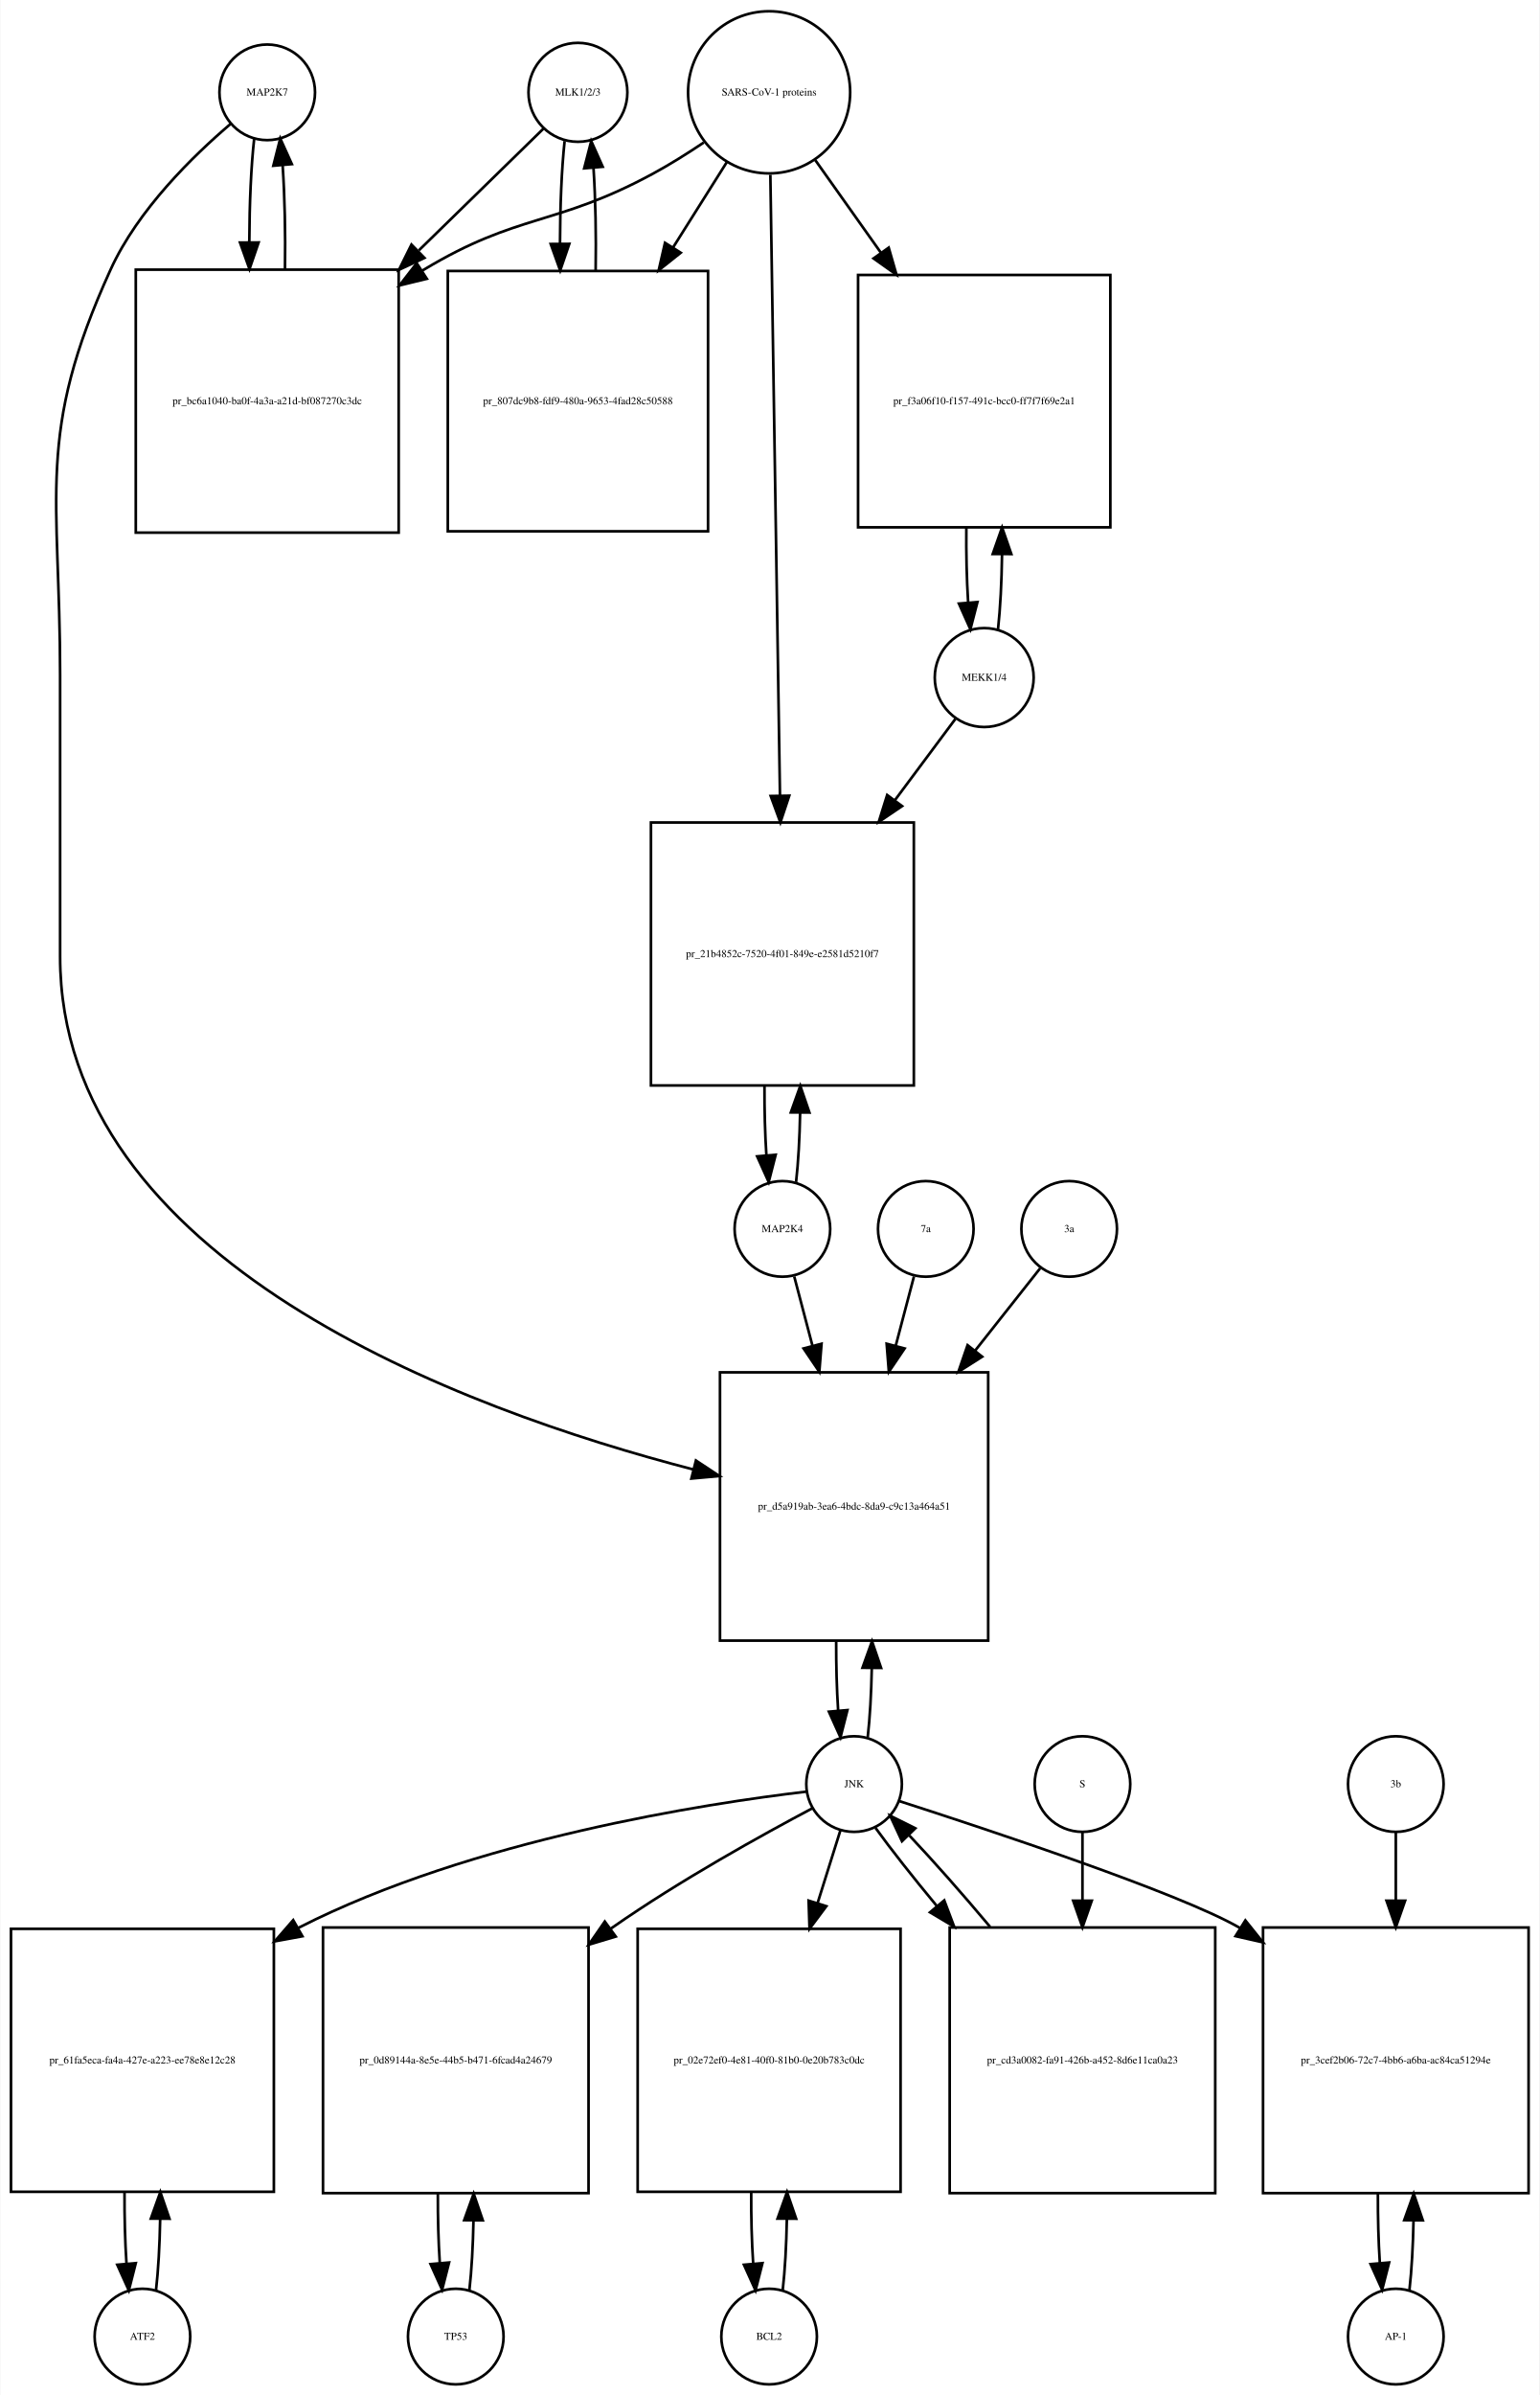
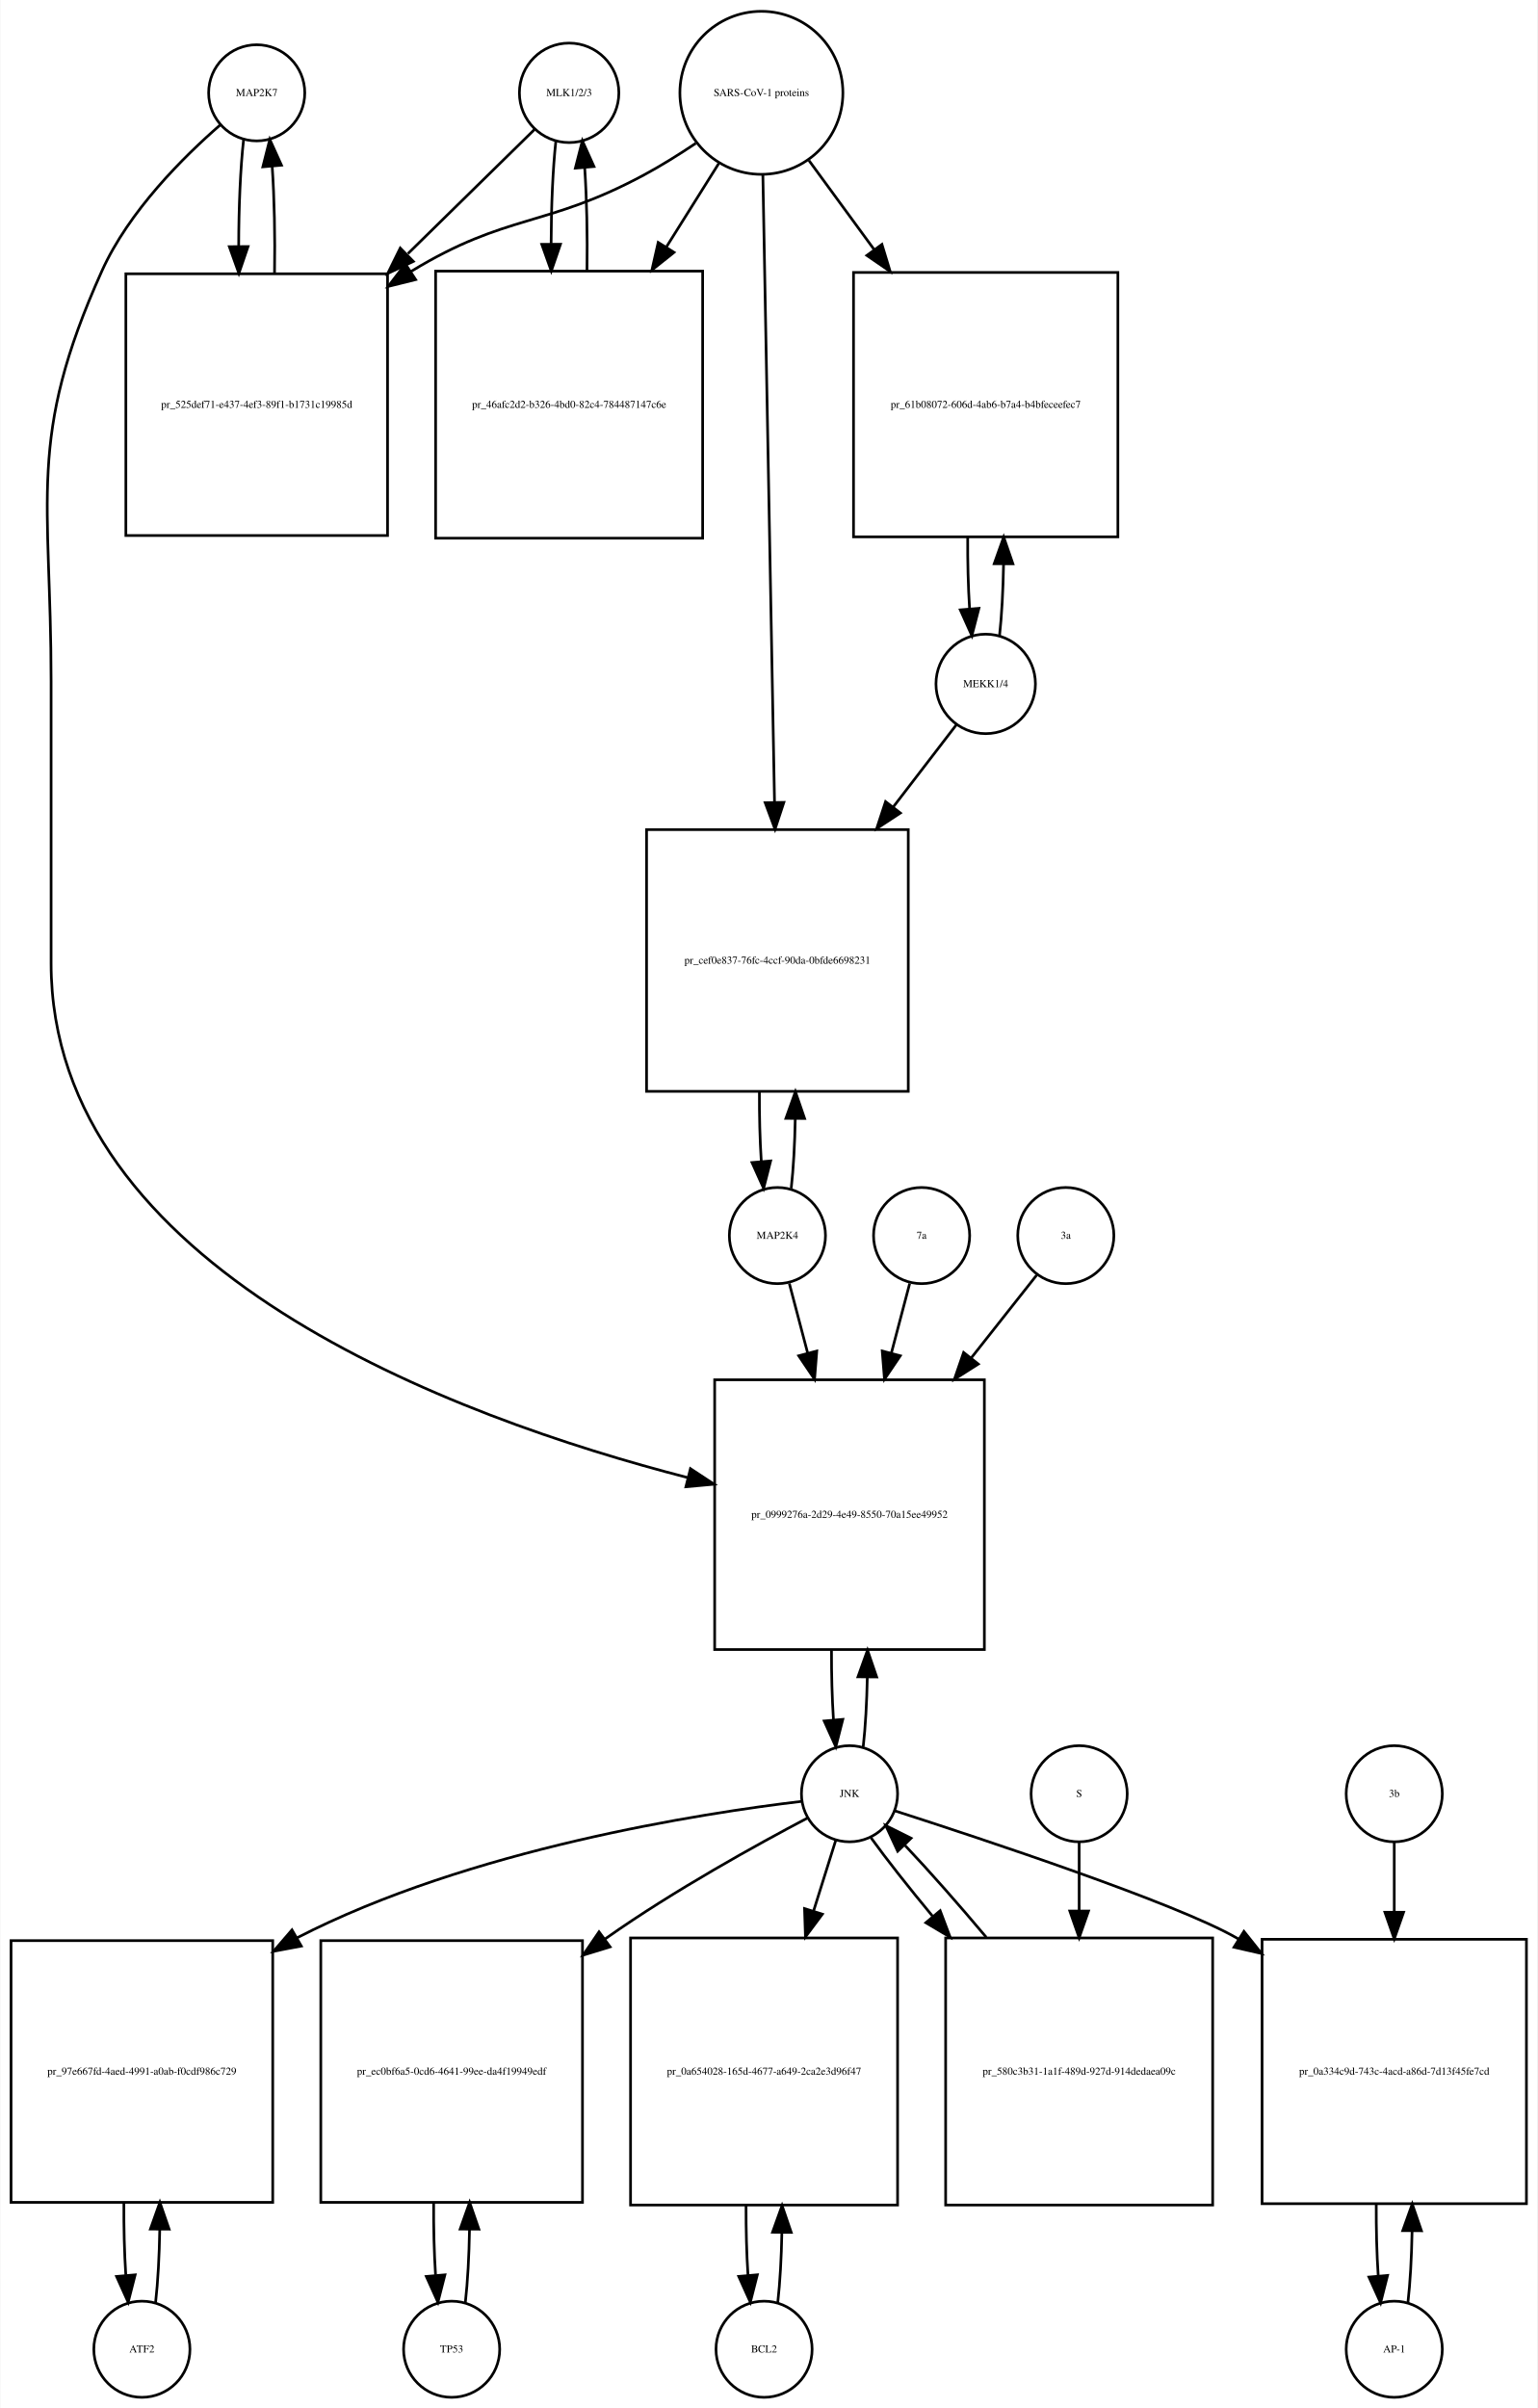
- <svg xmlns="http://www.w3.org/2000/svg" width="580pt" height="902pt" viewBox="0.00 0.00 579.50 901.64">
+ <svg xmlns="http://www.w3.org/2000/svg" width="576pt" height="902pt" viewBox="0.00 0.00 575.50 901.64">
  <g id="graph0" class="graph" transform="scale(1 1) rotate(0) translate(4 897.641)">
-     <polygon fill="white" stroke="none" points="-4,4 -4,-897.641 575.5,-897.641 575.5,4 -4,4" />
+     <polygon fill="white" stroke="none" points="-4,4 -4,-897.641 571.5,-897.641 571.5,4 -4,4" />
    <g id="node1" class="node">
-       <ellipse fill="none" stroke="black" cx="96.5" cy="-862.882" rx="18" ry="18" />
-       <text text-anchor="middle" x="96.5" y="-861.682" font-family="Times,serif" font-size="4.00">MAP2K7</text>
+       <ellipse fill="none" stroke="black" cx="92" cy="-862.882" rx="18" ry="18" />
+       <text text-anchor="middle" x="92" y="-861.682" font-family="Times,serif" font-size="4.00">MAP2K7</text>
    </g>
    <g id="node2" class="node">
-       <polygon fill="none" stroke="black" points="146,-796.123 47,-796.123 47,-697.123 146,-697.123 146,-796.123" />
-       <text text-anchor="middle" x="96.5" y="-745.423" font-family="Times,serif" font-size="4.00">pr_bc6a1040-ba0f-4a3a-a21d-bf087270c3dc</text>
+       <polygon fill="none" stroke="black" points="141,-795.123 43,-795.123 43,-697.123 141,-697.123 141,-795.123" />
+       <text text-anchor="middle" x="92" y="-744.923" font-family="Times,serif" font-size="4.00">pr_525def71-e437-4ef3-89f1-b1731c19985d</text>
    </g>
    <g id="edge1" class="edge">
-       <path fill="none" stroke="black" d="M91.599,-845.512C90.421,-835.134 89.805,-821.012 89.754,-806.725" />
-       <polygon fill="black" stroke="black" points="93.256,-806.365 89.815,-796.345 86.256,-806.324 93.256,-806.365" />
+       <path fill="none" stroke="black" d="M87.099,-845.44C85.892,-834.765 85.276,-820.144 85.251,-805.442" />
+       <polygon fill="black" stroke="black" points="88.752,-805.324 85.328,-795.298 81.752,-805.271 88.752,-805.324" />
    </g>
    <g id="node20" class="node">
-       <polygon fill="none" stroke="black" points="368,-381 267,-381 267,-280 368,-280 368,-381" />
-       <text text-anchor="middle" x="317.5" y="-329.3" font-family="Times,serif" font-size="4.00">pr_d5a919ab-3ea6-4bdc-8da9-c9c13a464a51</text>
+       <polygon fill="none" stroke="black" points="364.5,-381 263.5,-381 263.5,-280 364.5,-280 364.5,-381" />
+       <text text-anchor="middle" x="314" y="-329.3" font-family="Times,serif" font-size="4.00">pr_0999276a-2d29-4e49-8550-70a15ee49952</text>
    </g>
    <g id="edge2" class="edge">
-       <path fill="none" stroke="black" d="M82.645,-850.941C68.694,-839.061 47.804,-818.734 37.5,-796.123 9.166,-733.946 18.5,-711.89 18.5,-643.562 18.5,-643.562 18.5,-643.562 18.5,-537.5 18.5,-422.781 169.602,-367.063 256.973,-344.433" />
-       <polygon fill="black" stroke="black" points="257.937,-347.8 266.779,-341.963 256.227,-341.012 257.937,-347.8" />
+       <path fill="none" stroke="black" d="M78.377,-850.891C64.659,-838.971 44.122,-818.611 34,-796.123 5.774,-733.413 15,-711.332 15,-642.562 15,-642.562 15,-642.562 15,-537 15,-422.371 166.102,-366.867 253.473,-344.355" />
+       <polygon fill="black" stroke="black" points="254.43,-347.723 263.279,-341.897 252.728,-340.933 254.43,-347.723" />
    </g>
    <g id="edge3" class="edge">
-       <path fill="none" stroke="black" d="M103.185,-796.345C103.393,-809.676 103.102,-823.631 102.312,-835.222" />
-       <polygon fill="black" stroke="black" points="98.796,-835.242 101.401,-845.512 105.769,-835.859 98.796,-835.242" />
+       <path fill="none" stroke="black" d="M98.672,-795.298C98.906,-808.994 98.614,-823.408 97.798,-835.31" />
+       <polygon fill="black" stroke="black" points="94.296,-835.17 96.901,-845.44 101.269,-835.788 94.296,-835.17" />
    </g>
    <g id="node3" class="node">
-       <ellipse fill="none" stroke="black" cx="213.5" cy="-862.882" rx="18.623" ry="18.623" />
-       <text text-anchor="middle" x="213.5" y="-861.682" font-family="Times,serif" font-size="4.00">MLK1/2/3</text>
+       <ellipse fill="none" stroke="black" cx="209" cy="-862.882" rx="18.623" ry="18.623" />
+       <text text-anchor="middle" x="209" y="-861.682" font-family="Times,serif" font-size="4.00">MLK1/2/3</text>
    </g>
    <g id="edge4" class="edge">
-       <path fill="none" stroke="black" d="M200.532,-849.218C188.975,-837.931 171.213,-820.585 153.617,-803.402" />
-       <polygon fill="black" stroke="black" points="155.705,-800.549 146.105,-796.066 150.814,-805.557 155.705,-800.549" />
+       <path fill="none" stroke="black" d="M196.032,-849.163C184.371,-837.725 166.392,-820.09 148.642,-802.68" />
+       <polygon fill="black" stroke="black" points="150.658,-799.755 141.068,-795.251 145.756,-804.752 150.658,-799.755" />
    </g>
    <g id="node5" class="node">
-       <polygon fill="none" stroke="black" points="262.5,-795.623 164.5,-795.623 164.5,-697.623 262.5,-697.623 262.5,-795.623" />
-       <text text-anchor="middle" x="213.5" y="-745.423" font-family="Times,serif" font-size="4.00">pr_807dc9b8-fdf9-480a-9653-4fad28c50588</text>
+       <polygon fill="none" stroke="black" points="259,-796.123 159,-796.123 159,-696.123 259,-696.123 259,-796.123" />
+       <text text-anchor="middle" x="209" y="-744.923" font-family="Times,serif" font-size="4.00">pr_46afc2d2-b326-4bd0-82c4-784487147c6e</text>
    </g>
    <g id="edge5" class="edge">
-       <path fill="none" stroke="black" d="M208.491,-844.529C207.364,-834.08 206.785,-820.106 206.751,-806.03" />
-       <polygon fill="black" stroke="black" points="210.253,-805.835 206.824,-795.81 203.253,-805.785 210.253,-805.835" />
+       <path fill="none" stroke="black" d="M204.045,-844.949C202.901,-834.564 202.303,-820.582 202.253,-806.443" />
+       <polygon fill="black" stroke="black" points="205.755,-806.189 202.314,-796.168 198.755,-806.148 205.755,-806.189" />
    </g>
    <g id="node4" class="node">
-       <ellipse fill="none" stroke="black" cx="285.5" cy="-862.882" rx="30.52" ry="30.52" />
-       <text text-anchor="middle" x="285.5" y="-861.682" font-family="Times,serif" font-size="4.00">SARS-CoV-1 proteins</text>
+       <ellipse fill="none" stroke="black" cx="281" cy="-862.882" rx="30.52" ry="30.52" />
+       <text text-anchor="middle" x="281" y="-861.682" font-family="Times,serif" font-size="4.00">SARS-CoV-1 proteins</text>
    </g>
    <g id="edge6" class="edge">
-       <path fill="none" stroke="black" d="M260.908,-844C254.721,-839.853 247.99,-835.631 241.5,-832.123 205.049,-812.419 190.992,-817.506 155.5,-796.123 155.308,-796.008 155.117,-795.892 154.925,-795.775" />
-       <polygon fill="black" stroke="black" points="156.602,-792.691 146.308,-790.183 152.791,-798.563 156.602,-792.691" />
+       <path fill="none" stroke="black" d="M256.418,-843.981C250.231,-839.835 243.497,-835.618 237,-832.123 200.147,-812.3 185.742,-817.885 150,-796.123 149.909,-796.067 149.817,-796.012 149.726,-795.956" />
+       <polygon fill="black" stroke="black" points="151.52,-792.947 141.238,-790.393 147.683,-798.802 151.52,-792.947" />
    </g>
    <g id="edge7" class="edge">
-       <path fill="none" stroke="black" d="M269.521,-836.524C263.512,-826.989 256.413,-815.723 249.322,-804.471" />
-       <polygon fill="black" stroke="black" points="252.213,-802.493 243.92,-795.898 246.291,-806.224 252.213,-802.493" />
+       <path fill="none" stroke="black" d="M265.021,-836.413C259.202,-827.139 252.36,-816.233 245.494,-805.29" />
+       <polygon fill="black" stroke="black" points="248.281,-803.146 240.001,-796.535 242.351,-806.866 248.281,-803.146" />
    </g>
    <g id="node17" class="node">
-       <polygon fill="none" stroke="black" points="414,-794.123 319,-794.123 319,-699.123 414,-699.123 414,-794.123" />
-       <text text-anchor="middle" x="366.5" y="-745.423" font-family="Times,serif" font-size="4.00">pr_f3a06f10-f157-491c-bcc0-ff7f7f69e2a1</text>
+       <polygon fill="none" stroke="black" points="414.5,-795.623 315.5,-795.623 315.5,-696.623 414.5,-696.623 414.5,-795.623" />
+       <text text-anchor="middle" x="365" y="-744.923" font-family="Times,serif" font-size="4.00">pr_61b08072-606d-4ab6-b7a4-b4bfeceefec7</text>
    </g>
    <g id="edge8" class="edge">
-       <path fill="none" stroke="black" d="M302.877,-837.371C310.128,-827.141 318.867,-814.814 327.514,-802.617" />
-       <polygon fill="black" stroke="black" points="330.539,-804.402 333.467,-794.22 324.828,-800.354 330.539,-804.402" />
+       <path fill="none" stroke="black" d="M298.814,-837.545C306.014,-827.709 314.652,-815.907 323.275,-804.127" />
+       <polygon fill="black" stroke="black" points="326.142,-806.136 329.224,-795.999 320.493,-802.001 326.142,-806.136" />
    </g>
    <g id="node19" class="node">
-       <polygon fill="none" stroke="black" points="340,-588 241,-588 241,-489 340,-489 340,-588" />
-       <text text-anchor="middle" x="290.5" y="-537.3" font-family="Times,serif" font-size="4.00">pr_21b4852c-7520-4f01-849e-e2581d5210f7</text>
+       <polygon fill="none" stroke="black" points="336,-587 238,-587 238,-489 336,-489 336,-587" />
+       <text text-anchor="middle" x="287" y="-536.8" font-family="Times,serif" font-size="4.00">pr_cef0e837-76fc-4ccf-90da-0bfde6698231</text>
    </g>
    <g id="edge9" class="edge">
-       <path fill="none" stroke="black" d="M285.966,-831.843C286.79,-778.69 288.52,-667.19 289.588,-598.29" />
-       <polygon fill="black" stroke="black" points="293.092,-598.082 289.747,-588.029 286.093,-597.974 293.092,-598.082" />
+       <path fill="none" stroke="black" d="M281.554,-832.085C282.543,-778.85 284.63,-666.522 285.914,-597.428" />
+       <polygon fill="black" stroke="black" points="289.419,-597.206 286.105,-587.143 282.42,-597.076 289.419,-597.206" />
    </g>
    <g id="edge10" class="edge">
-       <path fill="none" stroke="black" d="M220.176,-795.81C220.395,-808.924 220.129,-822.683 219.378,-834.23" />
-       <polygon fill="black" stroke="black" points="215.862,-834.27 218.509,-844.529 222.837,-834.858 215.862,-834.27" />
+       <path fill="none" stroke="black" d="M215.686,-796.168C215.889,-809.365 215.607,-823.163 214.84,-834.688" />
+       <polygon fill="black" stroke="black" points="211.327,-834.685 213.955,-844.949 218.301,-835.287 211.327,-834.685" />
    </g>
    <g id="node6" class="node">
-       <ellipse fill="none" stroke="black" cx="49.5" cy="-18" rx="18" ry="18" />
-       <text text-anchor="middle" x="49.5" y="-16.8" font-family="Times,serif" font-size="4.00">ATF2</text>
+       <ellipse fill="none" stroke="black" cx="49" cy="-18" rx="18" ry="18" />
+       <text text-anchor="middle" x="49" y="-16.8" font-family="Times,serif" font-size="4.00">ATF2</text>
    </g>
    <g id="node7" class="node">
-       <polygon fill="none" stroke="black" points="99,-171.5 0,-171.5 0,-72.5 99,-72.5 99,-171.5" />
-       <text text-anchor="middle" x="49.5" y="-120.8" font-family="Times,serif" font-size="4.00">pr_61fa5eca-fa4a-427e-a223-ee78e8e12c28</text>
+       <polygon fill="none" stroke="black" points="98,-171 7.10543e-15,-171 7.10543e-15,-73 98,-73 98,-171" />
+       <text text-anchor="middle" x="49" y="-120.8" font-family="Times,serif" font-size="4.00">pr_97e667fd-4aed-4991-a0ab-f0cdf986c729</text>
    </g>
    <g id="edge11" class="edge">
-       <path fill="none" stroke="black" d="M54.613,-35.374C55.474,-42.882 55.996,-52.286 56.177,-62.091" />
-       <polygon fill="black" stroke="black" points="52.679,-62.413 56.243,-72.39 59.679,-62.368 52.679,-62.413" />
+       <path fill="none" stroke="black" d="M54.139,-35.597C55.009,-43.28 55.526,-52.913 55.692,-62.917" />
+       <polygon fill="black" stroke="black" points="52.192,-63.004 55.74,-72.987 59.192,-62.97 52.192,-63.004" />
    </g>
    <g id="edge12" class="edge">
-       <path fill="none" stroke="black" d="M42.757,-72.39C42.705,-63.114 42.953,-53.732 43.498,-45.476" />
-       <polygon fill="black" stroke="black" points="46.997,-45.642 44.387,-35.374 40.024,-45.029 46.997,-45.642" />
+       <path fill="none" stroke="black" d="M42.26,-72.987C42.196,-63.646 42.434,-54.17 42.975,-45.82" />
+       <polygon fill="black" stroke="black" points="46.485,-45.862 43.861,-35.597 39.511,-45.258 46.485,-45.862" />
    </g>
    <g id="node8" class="node">
-       <ellipse fill="none" stroke="black" cx="317.5" cy="-226" rx="18" ry="18" />
-       <text text-anchor="middle" x="317.5" y="-224.8" font-family="Times,serif" font-size="4.00">JNK</text>
+       <ellipse fill="none" stroke="black" cx="314" cy="-226" rx="18" ry="18" />
+       <text text-anchor="middle" x="314" y="-224.8" font-family="Times,serif" font-size="4.00">JNK</text>
    </g>
    <g id="edge13" class="edge">
-       <path fill="none" stroke="black" d="M299.502,-223.148C262.111,-218.733 174.057,-205.359 108.5,-172 108.404,-171.951 108.307,-171.902 108.211,-171.852" />
-       <polygon fill="black" stroke="black" points="109.747,-168.699 99.326,-166.784 106.278,-174.779 109.747,-168.699" />
+       <path fill="none" stroke="black" d="M296.151,-223.156C259.076,-218.755 171.789,-205.407 107,-172 106.908,-171.953 106.817,-171.905 106.725,-171.858" />
+       <polygon fill="black" stroke="black" points="108.706,-168.96 98.294,-167 105.212,-175.025 108.706,-168.96" />
    </g>
    <g id="node10" class="node">
-       <polygon fill="none" stroke="black" points="217.5,-172 117.5,-172 117.5,-72 217.5,-72 217.5,-172" />
-       <text text-anchor="middle" x="167.5" y="-120.8" font-family="Times,serif" font-size="4.00">pr_0d89144a-8e5e-44b5-b471-6fcad4a24679</text>
+       <polygon fill="none" stroke="black" points="214,-171 116,-171 116,-73 214,-73 214,-171" />
+       <text text-anchor="middle" x="165" y="-120.8" font-family="Times,serif" font-size="4.00">pr_ec0bf6a5-0cd6-4641-99ee-da4f19949edf</text>
    </g>
    <g id="edge14" class="edge">
-       <path fill="none" stroke="black" d="M301.887,-216.932C283.369,-207.132 251.821,-189.706 226.5,-172 226.316,-171.871 226.132,-171.742 225.947,-171.612" />
-       <polygon fill="black" stroke="black" points="227.742,-168.59 217.597,-165.534 223.622,-174.249 227.742,-168.59" />
+       <path fill="none" stroke="black" d="M298.361,-216.969C279.818,-207.205 248.247,-189.813 223,-172 222.818,-171.872 222.636,-171.743 222.454,-171.614" />
+       <polygon fill="black" stroke="black" points="224.348,-168.662 214.219,-165.554 220.199,-174.3 224.348,-168.662" />
    </g>
    <g id="node12" class="node">
-       <polygon fill="none" stroke="black" points="335,-171.5 236,-171.5 236,-72.5 335,-72.5 335,-171.5" />
-       <text text-anchor="middle" x="285.5" y="-120.8" font-family="Times,serif" font-size="4.00">pr_02e72ef0-4e81-40f0-81b0-0e20b783c0dc</text>
+       <polygon fill="none" stroke="black" points="332,-172 232,-172 232,-72 332,-72 332,-172" />
+       <text text-anchor="middle" x="282" y="-120.8" font-family="Times,serif" font-size="4.00">pr_0a654028-165d-4677-a649-2ca2e3d96f47</text>
    </g>
    <g id="edge15" class="edge">
-       <path fill="none" stroke="black" d="M312.359,-208.612C309.949,-200.93 306.916,-191.265 303.765,-181.218" />
-       <polygon fill="black" stroke="black" points="307.055,-180.015 300.722,-171.522 300.376,-182.111 307.055,-180.015" />
+       <path fill="none" stroke="black" d="M308.859,-208.612C306.527,-201.178 303.612,-191.887 300.57,-182.191" />
+       <polygon fill="black" stroke="black" points="303.835,-180.906 297.502,-172.413 297.156,-183.002 303.835,-180.906" />
    </g>
    <g id="node14" class="node">
-       <polygon fill="none" stroke="black" points="571.5,-172 471.5,-172 471.5,-72 571.5,-72 571.5,-172" />
-       <text text-anchor="middle" x="521.5" y="-120.8" font-family="Times,serif" font-size="4.00">pr_3cef2b06-72c7-4bb6-a6ba-ac84ca51294e</text>
+       <polygon fill="none" stroke="black" points="567.5,-171.5 468.5,-171.5 468.5,-72.5 567.5,-72.5 567.5,-171.5" />
+       <text text-anchor="middle" x="518" y="-120.8" font-family="Times,serif" font-size="4.00">pr_0a334c9d-743c-4acd-a86d-7d13f45fe7cd</text>
    </g>
    <g id="edge16" class="edge">
-       <path fill="none" stroke="black" d="M334.416,-219.625C367.572,-208.958 439.844,-185.024 462.5,-172 462.594,-171.946 462.688,-171.892 462.781,-171.838" />
-       <polygon fill="black" stroke="black" points="464.844,-174.676 471.47,-166.408 461.135,-168.74 464.844,-174.676" />
+       <path fill="none" stroke="black" d="M330.916,-219.625C364.072,-208.958 436.344,-185.024 459,-172 459.195,-171.888 459.39,-171.775 459.584,-171.662" />
+       <polygon fill="black" stroke="black" points="461.707,-174.462 468.312,-166.179 457.983,-168.535 461.707,-174.462" />
    </g>
    <g id="edge17" class="edge">
-       <path fill="none" stroke="black" d="M322.628,-243.582C323.462,-250.947 323.975,-260.111 324.165,-269.684" />
-       <polygon fill="black" stroke="black" points="320.666,-269.78 324.247,-279.751 327.666,-269.723 320.666,-269.78" />
+       <path fill="none" stroke="black" d="M319.128,-243.582C319.962,-250.947 320.475,-260.111 320.665,-269.684" />
+       <polygon fill="black" stroke="black" points="317.166,-269.78 320.747,-279.751 324.166,-269.723 317.166,-269.78" />
    </g>
    <g id="node23" class="node">
-       <polygon fill="none" stroke="black" points="453.5,-172 353.5,-172 353.5,-72 453.5,-72 453.5,-172" />
-       <text text-anchor="middle" x="403.5" y="-120.8" font-family="Times,serif" font-size="4.00">pr_cd3a0082-fa91-426b-a452-8d6e11ca0a23</text>
+       <polygon fill="none" stroke="black" points="450,-172 350,-172 350,-72 450,-72 450,-172" />
+       <text text-anchor="middle" x="400" y="-120.8" font-family="Times,serif" font-size="4.00">pr_580c3b31-1a1f-489d-927d-914dedaea09c</text>
    </g>
    <g id="edge18" class="edge">
-       <path fill="none" stroke="black" d="M325.552,-209.508C331.383,-201.436 339.611,-191.008 348.565,-180.202" />
-       <polygon fill="black" stroke="black" points="351.45,-182.209 355.19,-172.296 346.085,-177.713 351.45,-182.209" />
+       <path fill="none" stroke="black" d="M322.052,-209.508C327.883,-201.436 336.111,-191.008 345.065,-180.202" />
+       <polygon fill="black" stroke="black" points="347.95,-182.209 351.69,-172.296 342.585,-177.713 347.95,-182.209" />
    </g>
    <g id="node9" class="node">
-       <ellipse fill="none" stroke="black" cx="167.5" cy="-18" rx="18" ry="18" />
-       <text text-anchor="middle" x="167.5" y="-16.8" font-family="Times,serif" font-size="4.00">TP53</text>
+       <ellipse fill="none" stroke="black" cx="165" cy="-18" rx="18" ry="18" />
+       <text text-anchor="middle" x="165" y="-16.8" font-family="Times,serif" font-size="4.00">TP53</text>
    </g>
    <g id="edge19" class="edge">
-       <path fill="none" stroke="black" d="M172.641,-35.615C173.475,-42.991 173.985,-52.162 174.171,-61.733" />
-       <polygon fill="black" stroke="black" points="170.671,-61.819 174.246,-71.793 177.671,-61.767 170.671,-61.819" />
+       <path fill="none" stroke="black" d="M170.139,-35.597C171.009,-43.28 171.526,-52.913 171.692,-62.917" />
+       <polygon fill="black" stroke="black" points="168.192,-63.004 171.74,-72.987 175.192,-62.97 168.192,-63.004" />
    </g>
    <g id="edge20" class="edge">
-       <path fill="none" stroke="black" d="M160.754,-71.793C160.717,-62.827 160.958,-53.786 161.478,-45.783" />
-       <polygon fill="black" stroke="black" points="164.982,-45.88 162.359,-35.615 158.009,-45.275 164.982,-45.88" />
+       <path fill="none" stroke="black" d="M158.26,-72.987C158.196,-63.646 158.434,-54.17 158.975,-45.82" />
+       <polygon fill="black" stroke="black" points="162.485,-45.862 159.861,-35.597 155.511,-45.258 162.485,-45.862" />
    </g>
    <g id="node11" class="node">
-       <ellipse fill="none" stroke="black" cx="285.5" cy="-18" rx="18" ry="18" />
-       <text text-anchor="middle" x="285.5" y="-16.8" font-family="Times,serif" font-size="4.00">BCL2</text>
+       <ellipse fill="none" stroke="black" cx="282" cy="-18" rx="18" ry="18" />
+       <text text-anchor="middle" x="282" y="-16.8" font-family="Times,serif" font-size="4.00">BCL2</text>
    </g>
    <g id="edge21" class="edge">
-       <path fill="none" stroke="black" d="M290.613,-35.374C291.474,-42.882 291.996,-52.286 292.177,-62.091" />
-       <polygon fill="black" stroke="black" points="288.679,-62.413 292.243,-72.39 295.679,-62.368 288.679,-62.413" />
+       <path fill="none" stroke="black" d="M287.141,-35.615C287.975,-42.991 288.485,-52.162 288.671,-61.733" />
+       <polygon fill="black" stroke="black" points="285.171,-61.819 288.746,-71.793 292.171,-61.767 285.171,-61.819" />
    </g>
    <g id="edge22" class="edge">
-       <path fill="none" stroke="black" d="M278.757,-72.39C278.705,-63.114 278.952,-53.732 279.498,-45.476" />
-       <polygon fill="black" stroke="black" points="282.997,-45.642 280.387,-35.374 276.024,-45.029 282.997,-45.642" />
+       <path fill="none" stroke="black" d="M275.254,-71.793C275.217,-62.827 275.458,-53.786 275.978,-45.783" />
+       <polygon fill="black" stroke="black" points="279.482,-45.88 276.859,-35.615 272.509,-45.275 279.482,-45.88" />
    </g>
    <g id="node13" class="node">
-       <ellipse fill="none" stroke="black" cx="521.5" cy="-18" rx="18" ry="18" />
-       <text text-anchor="middle" x="521.5" y="-16.8" font-family="Times,serif" font-size="4.00">AP-1</text>
+       <ellipse fill="none" stroke="black" cx="518" cy="-18" rx="18" ry="18" />
+       <text text-anchor="middle" x="518" y="-16.8" font-family="Times,serif" font-size="4.00">AP-1</text>
    </g>
    <g id="edge23" class="edge">
-       <path fill="none" stroke="black" d="M526.641,-35.615C527.475,-42.991 527.985,-52.162 528.171,-61.733" />
-       <polygon fill="black" stroke="black" points="524.671,-61.819 528.246,-71.793 531.671,-61.767 524.671,-61.819" />
+       <path fill="none" stroke="black" d="M523.113,-35.374C523.974,-42.882 524.496,-52.286 524.677,-62.091" />
+       <polygon fill="black" stroke="black" points="521.179,-62.413 524.743,-72.39 528.179,-62.368 521.179,-62.413" />
    </g>
    <g id="edge24" class="edge">
-       <path fill="none" stroke="black" d="M514.754,-71.793C514.717,-62.827 514.958,-53.786 515.478,-45.783" />
-       <polygon fill="black" stroke="black" points="518.982,-45.88 516.359,-35.615 512.009,-45.275 518.982,-45.88" />
+       <path fill="none" stroke="black" d="M511.257,-72.39C511.205,-63.114 511.452,-53.732 511.998,-45.476" />
+       <polygon fill="black" stroke="black" points="515.497,-45.642 512.887,-35.374 508.524,-45.029 515.497,-45.642" />
    </g>
    <g id="node15" class="node">
-       <ellipse fill="none" stroke="black" cx="521.5" cy="-226" rx="18" ry="18" />
-       <text text-anchor="middle" x="521.5" y="-224.8" font-family="Times,serif" font-size="4.00">3b</text>
+       <ellipse fill="none" stroke="black" cx="518" cy="-226" rx="18" ry="18" />
+       <text text-anchor="middle" x="518" y="-224.8" font-family="Times,serif" font-size="4.00">3b</text>
    </g>
    <g id="edge25" class="edge">
-       <path fill="none" stroke="black" d="M521.5,-207.697C521.5,-200.434 521.5,-191.521 521.5,-182.234" />
-       <polygon fill="black" stroke="black" points="525,-182.07 521.5,-172.07 518,-182.07 525,-182.07" />
+       <path fill="none" stroke="black" d="M518,-207.697C518,-200.351 518,-191.316 518,-181.913" />
+       <polygon fill="black" stroke="black" points="521.5,-181.629 518,-171.629 514.5,-181.629 521.5,-181.629" />
    </g>
    <g id="node16" class="node">
-       <ellipse fill="none" stroke="black" cx="366.5" cy="-642.562" rx="18.623" ry="18.623" />
-       <text text-anchor="middle" x="366.5" y="-641.362" font-family="Times,serif" font-size="4.00">MEKK1/4</text>
+       <ellipse fill="none" stroke="black" cx="365" cy="-641.562" rx="18.623" ry="18.623" />
+       <text text-anchor="middle" x="365" y="-640.362" font-family="Times,serif" font-size="4.00">MEKK1/4</text>
    </g>
    <g id="edge26" class="edge">
-       <path fill="none" stroke="black" d="M371.701,-660.732C372.57,-668.66 373.074,-678.573 373.211,-688.801" />
-       <polygon fill="black" stroke="black" points="369.712,-689.078 373.227,-699.072 376.712,-689.067 369.712,-689.078" />
+       <path fill="none" stroke="black" d="M370.179,-659.613C371.013,-667.17 371.515,-676.552 371.685,-686.307" />
+       <polygon fill="black" stroke="black" points="368.186,-686.565 371.742,-696.545 375.186,-686.526 368.186,-686.565" />
    </g>
    <g id="edge27" class="edge">
-       <path fill="none" stroke="black" d="M355.611,-626.939C349.468,-618.689 341.352,-607.79 332.942,-596.496" />
-       <polygon fill="black" stroke="black" points="335.57,-594.165 326.791,-588.235 329.956,-598.346 335.57,-594.165" />
+       <path fill="none" stroke="black" d="M354.154,-626.44C347.76,-618.114 339.204,-606.974 330.345,-595.439" />
+       <polygon fill="black" stroke="black" points="333.054,-593.219 324.187,-587.42 327.502,-597.483 333.054,-593.219" />
    </g>
    <g id="edge28" class="edge">
-       <path fill="none" stroke="black" d="M359.773,-699.072C359.674,-689.461 359.895,-679.636 360.439,-670.976" />
-       <polygon fill="black" stroke="black" points="363.95,-670.99 361.299,-660.732 356.974,-670.405 363.95,-670.99" />
+       <path fill="none" stroke="black" d="M358.258,-696.545C358.201,-687.329 358.436,-677.997 358.962,-669.742" />
+       <polygon fill="black" stroke="black" points="362.463,-669.873 359.821,-659.613 355.488,-669.281 362.463,-669.873" />
    </g>
    <g id="node18" class="node">
-       <ellipse fill="none" stroke="black" cx="290.5" cy="-435" rx="18" ry="18" />
-       <text text-anchor="middle" x="290.5" y="-433.8" font-family="Times,serif" font-size="4.00">MAP2K4</text>
+       <ellipse fill="none" stroke="black" cx="287" cy="-435" rx="18" ry="18" />
+       <text text-anchor="middle" x="287" y="-433.8" font-family="Times,serif" font-size="4.00">MAP2K4</text>
    </g>
    <g id="edge29" class="edge">
-       <path fill="none" stroke="black" d="M295.654,-452.647C296.488,-460.033 296.995,-469.213 297.175,-478.78" />
-       <polygon fill="black" stroke="black" points="293.676,-478.855 297.245,-488.831 300.676,-478.807 293.676,-478.855" />
+       <path fill="none" stroke="black" d="M292.166,-452.678C293,-460.074 293.505,-469.261 293.68,-478.824" />
+       <polygon fill="black" stroke="black" points="290.18,-478.889 293.743,-488.866 297.18,-478.845 290.18,-478.889" />
    </g>
    <g id="edge30" class="edge">
-       <path fill="none" stroke="black" d="M294.959,-417.074C296.893,-409.731 299.285,-400.648 301.782,-391.17" />
-       <polygon fill="black" stroke="black" points="305.244,-391.768 304.407,-381.207 298.475,-389.985 305.244,-391.768" />
+       <path fill="none" stroke="black" d="M291.459,-417.074C293.393,-409.731 295.785,-400.648 298.282,-391.17" />
+       <polygon fill="black" stroke="black" points="301.744,-391.768 300.907,-381.207 294.975,-389.985 301.744,-391.768" />
    </g>
    <g id="edge31" class="edge">
-       <path fill="none" stroke="black" d="M283.755,-488.831C283.712,-479.877 283.949,-470.836 284.467,-462.826" />
-       <polygon fill="black" stroke="black" points="287.972,-462.911 285.346,-452.647 280.998,-462.308 287.972,-462.911" />
+       <path fill="none" stroke="black" d="M280.257,-488.866C280.207,-479.924 280.44,-470.883 280.955,-462.867" />
+       <polygon fill="black" stroke="black" points="284.462,-462.942 281.834,-452.678 277.488,-462.34 284.462,-462.942" />
    </g>
    <g id="edge32" class="edge">
-       <path fill="none" stroke="black" d="M310.753,-279.751C310.722,-270.774 310.967,-261.735 311.489,-253.738" />
-       <polygon fill="black" stroke="black" points="314.993,-253.848 312.372,-243.582 308.019,-253.242 314.993,-253.848" />
+       <path fill="none" stroke="black" d="M307.253,-279.751C307.222,-270.774 307.467,-261.735 307.989,-253.738" />
+       <polygon fill="black" stroke="black" points="311.493,-253.848 308.872,-243.582 304.519,-253.242 311.493,-253.848" />
    </g>
    <g id="node21" class="node">
-       <ellipse fill="none" stroke="black" cx="344.5" cy="-435" rx="18" ry="18" />
-       <text text-anchor="middle" x="344.5" y="-433.8" font-family="Times,serif" font-size="4.00">7a</text>
+       <ellipse fill="none" stroke="black" cx="341" cy="-435" rx="18" ry="18" />
+       <text text-anchor="middle" x="341" y="-433.8" font-family="Times,serif" font-size="4.00">7a</text>
    </g>
    <g id="edge33" class="edge">
-       <path fill="none" stroke="black" d="M340.041,-417.074C338.107,-409.731 335.715,-400.648 333.218,-391.17" />
-       <polygon fill="black" stroke="black" points="336.525,-389.985 330.593,-381.207 329.756,-391.768 336.525,-389.985" />
+       <path fill="none" stroke="black" d="M336.541,-417.074C334.607,-409.731 332.215,-400.648 329.718,-391.17" />
+       <polygon fill="black" stroke="black" points="333.025,-389.985 327.093,-381.207 326.256,-391.768 333.025,-389.985" />
    </g>
    <g id="node22" class="node">
-       <ellipse fill="none" stroke="black" cx="398.5" cy="-435" rx="18" ry="18" />
-       <text text-anchor="middle" x="398.5" y="-433.8" font-family="Times,serif" font-size="4.00">3a</text>
+       <ellipse fill="none" stroke="black" cx="395" cy="-435" rx="18" ry="18" />
+       <text text-anchor="middle" x="395" y="-433.8" font-family="Times,serif" font-size="4.00">3a</text>
    </g>
    <g id="edge34" class="edge">
-       <path fill="none" stroke="black" d="M387.576,-420.176C381.05,-411.918 372.271,-400.809 363.138,-389.252" />
-       <polygon fill="black" stroke="black" points="365.728,-386.885 356.782,-381.209 360.236,-391.225 365.728,-386.885" />
+       <path fill="none" stroke="black" d="M384.076,-420.176C377.55,-411.918 368.771,-400.809 359.638,-389.252" />
+       <polygon fill="black" stroke="black" points="362.228,-386.885 353.282,-381.209 356.736,-391.225 362.228,-386.885" />
    </g>
    <g id="edge35" class="edge">
-       <path fill="none" stroke="black" d="M368.703,-172.273C358.405,-184.545 347.472,-196.951 338.306,-206.643" />
-       <polygon fill="black" stroke="black" points="335.534,-204.474 331.074,-214.084 340.553,-209.352 335.534,-204.474" />
+       <path fill="none" stroke="black" d="M365.203,-172.273C354.905,-184.545 343.972,-196.951 334.806,-206.643" />
+       <polygon fill="black" stroke="black" points="332.034,-204.474 327.574,-214.084 337.053,-209.352 332.034,-204.474" />
    </g>
    <g id="node24" class="node">
-       <ellipse fill="none" stroke="black" cx="403.5" cy="-226" rx="18" ry="18" />
-       <text text-anchor="middle" x="403.5" y="-224.8" font-family="Times,serif" font-size="4.00">S</text>
+       <ellipse fill="none" stroke="black" cx="400" cy="-226" rx="18" ry="18" />
+       <text text-anchor="middle" x="400" y="-224.8" font-family="Times,serif" font-size="4.00">S</text>
    </g>
    <g id="edge36" class="edge">
-       <path fill="none" stroke="black" d="M403.5,-207.697C403.5,-200.434 403.5,-191.521 403.5,-182.234" />
-       <polygon fill="black" stroke="black" points="407,-182.07 403.5,-172.07 400,-182.07 407,-182.07" />
+       <path fill="none" stroke="black" d="M400,-207.697C400,-200.434 400,-191.521 400,-182.234" />
+       <polygon fill="black" stroke="black" points="403.5,-182.07 400,-172.07 396.5,-182.07 403.5,-182.07" />
    </g>
  </g>
</svg>
